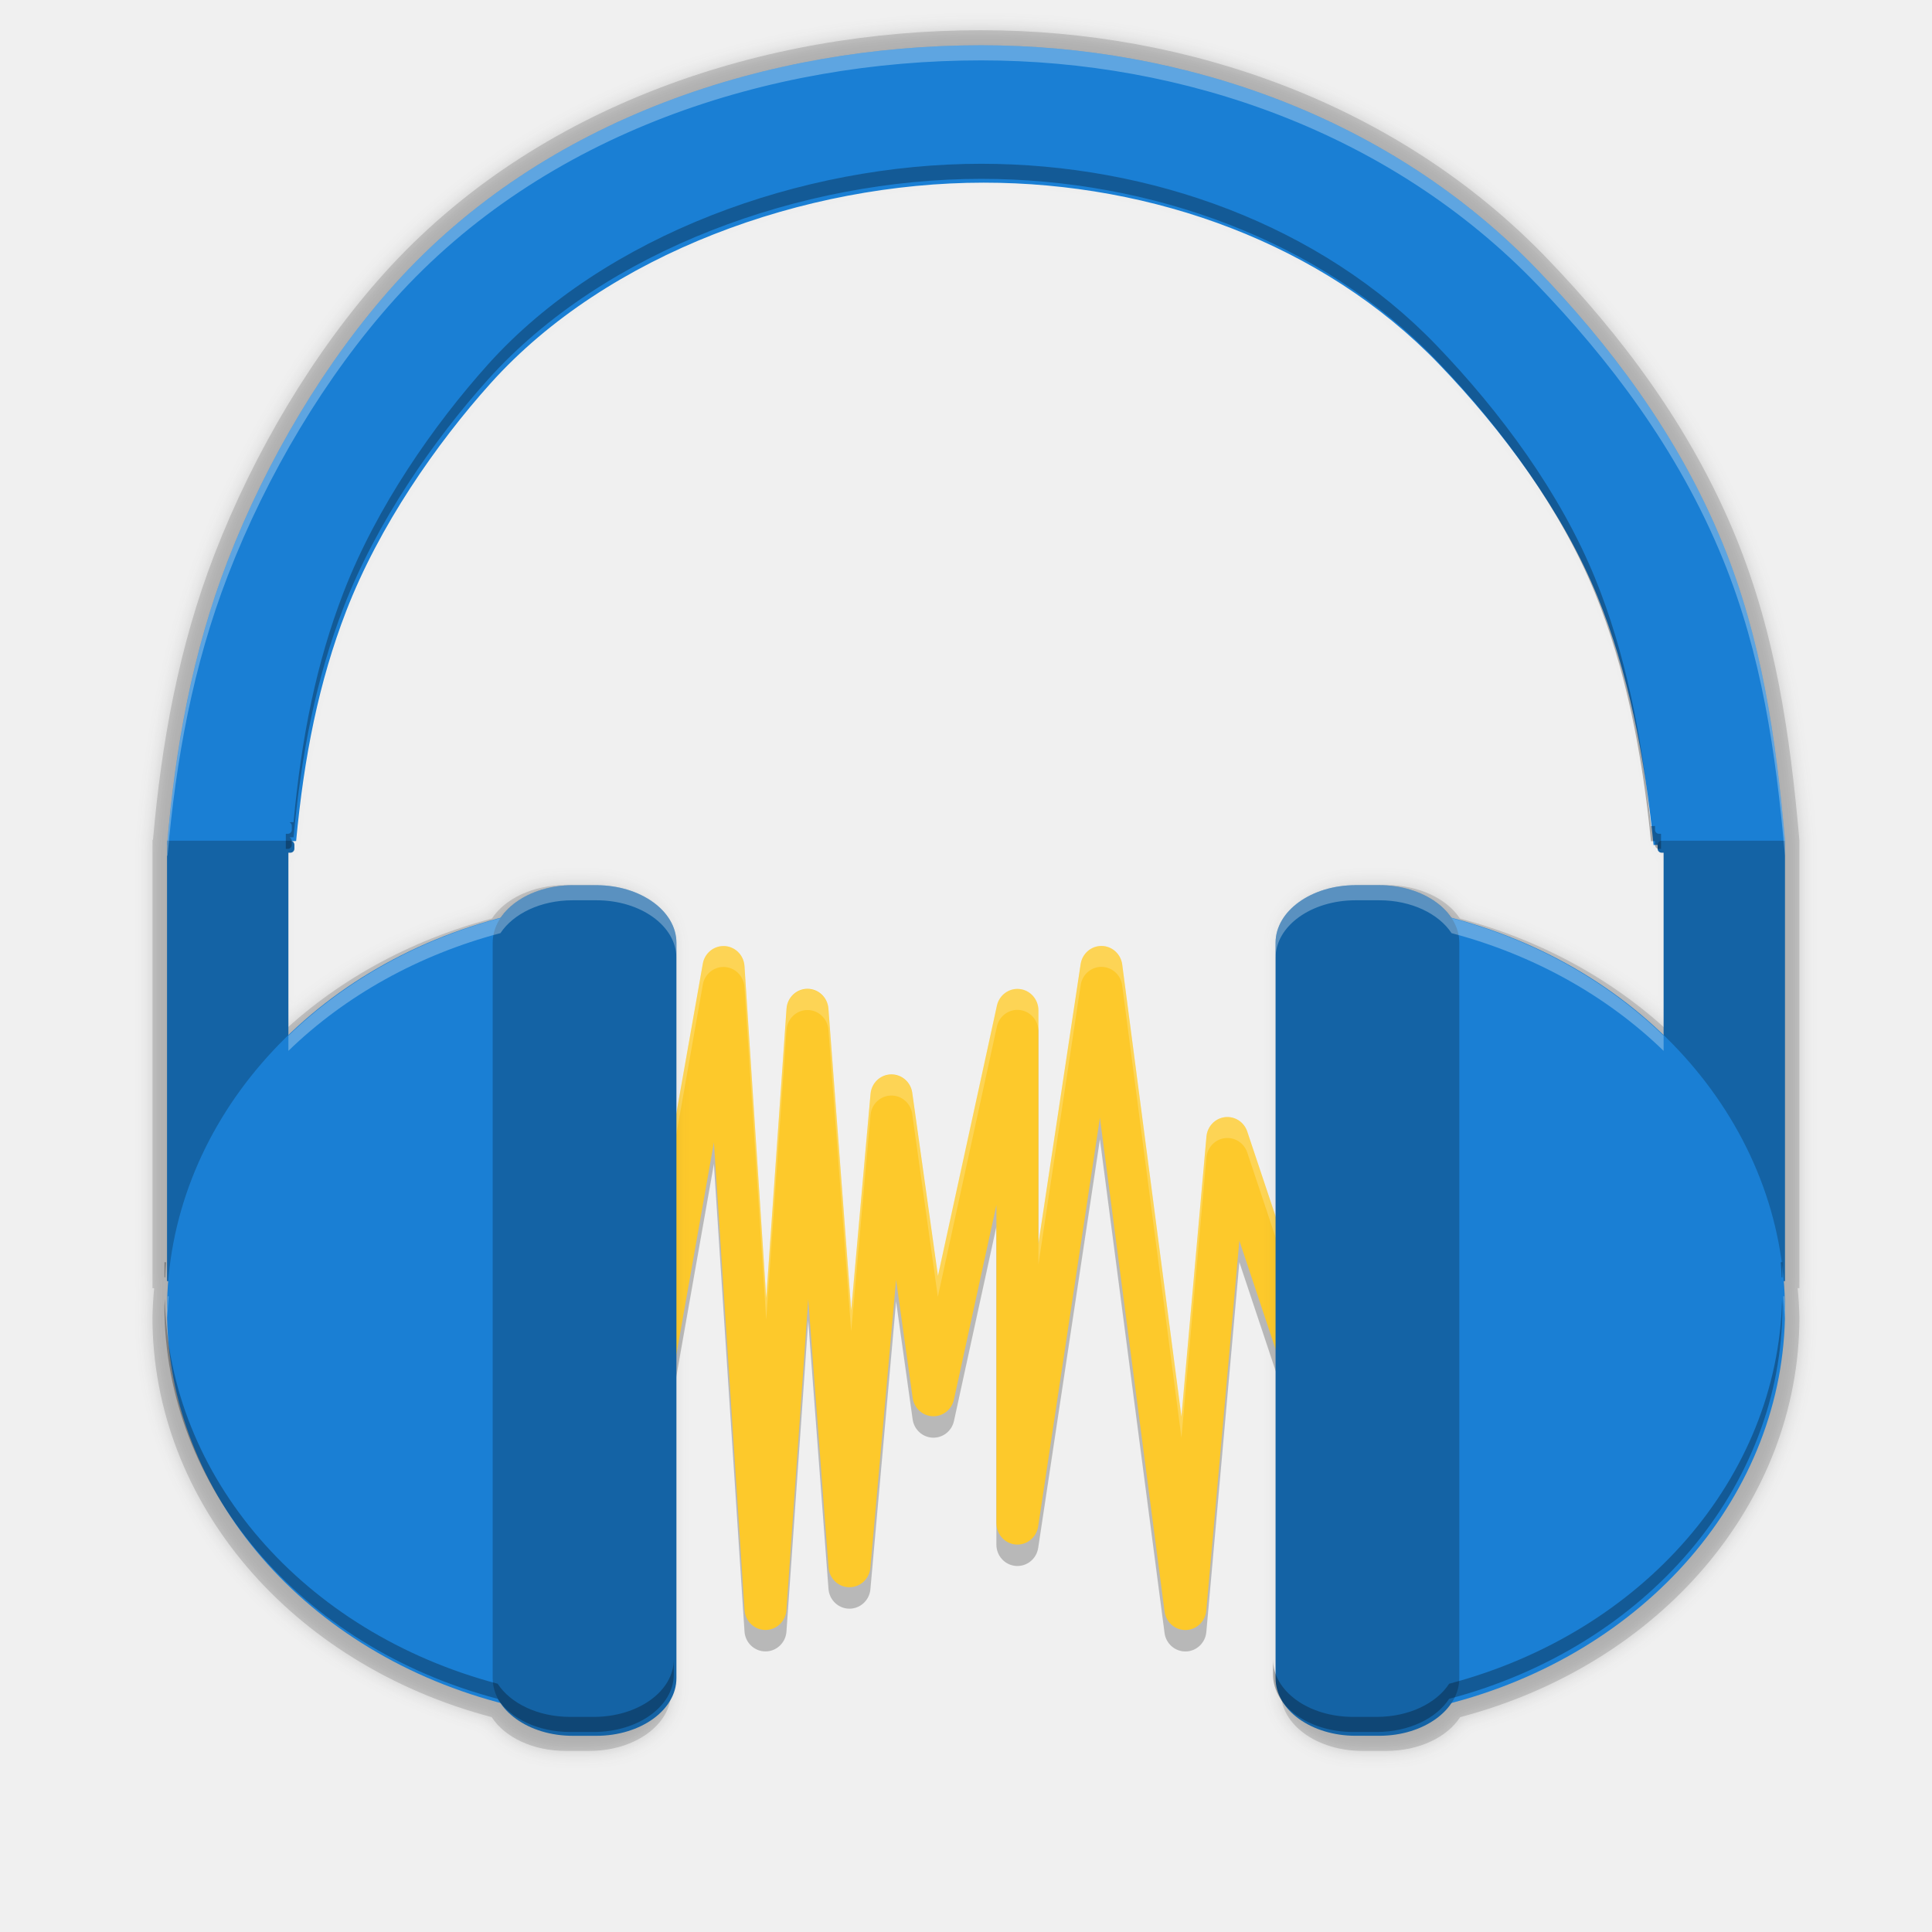
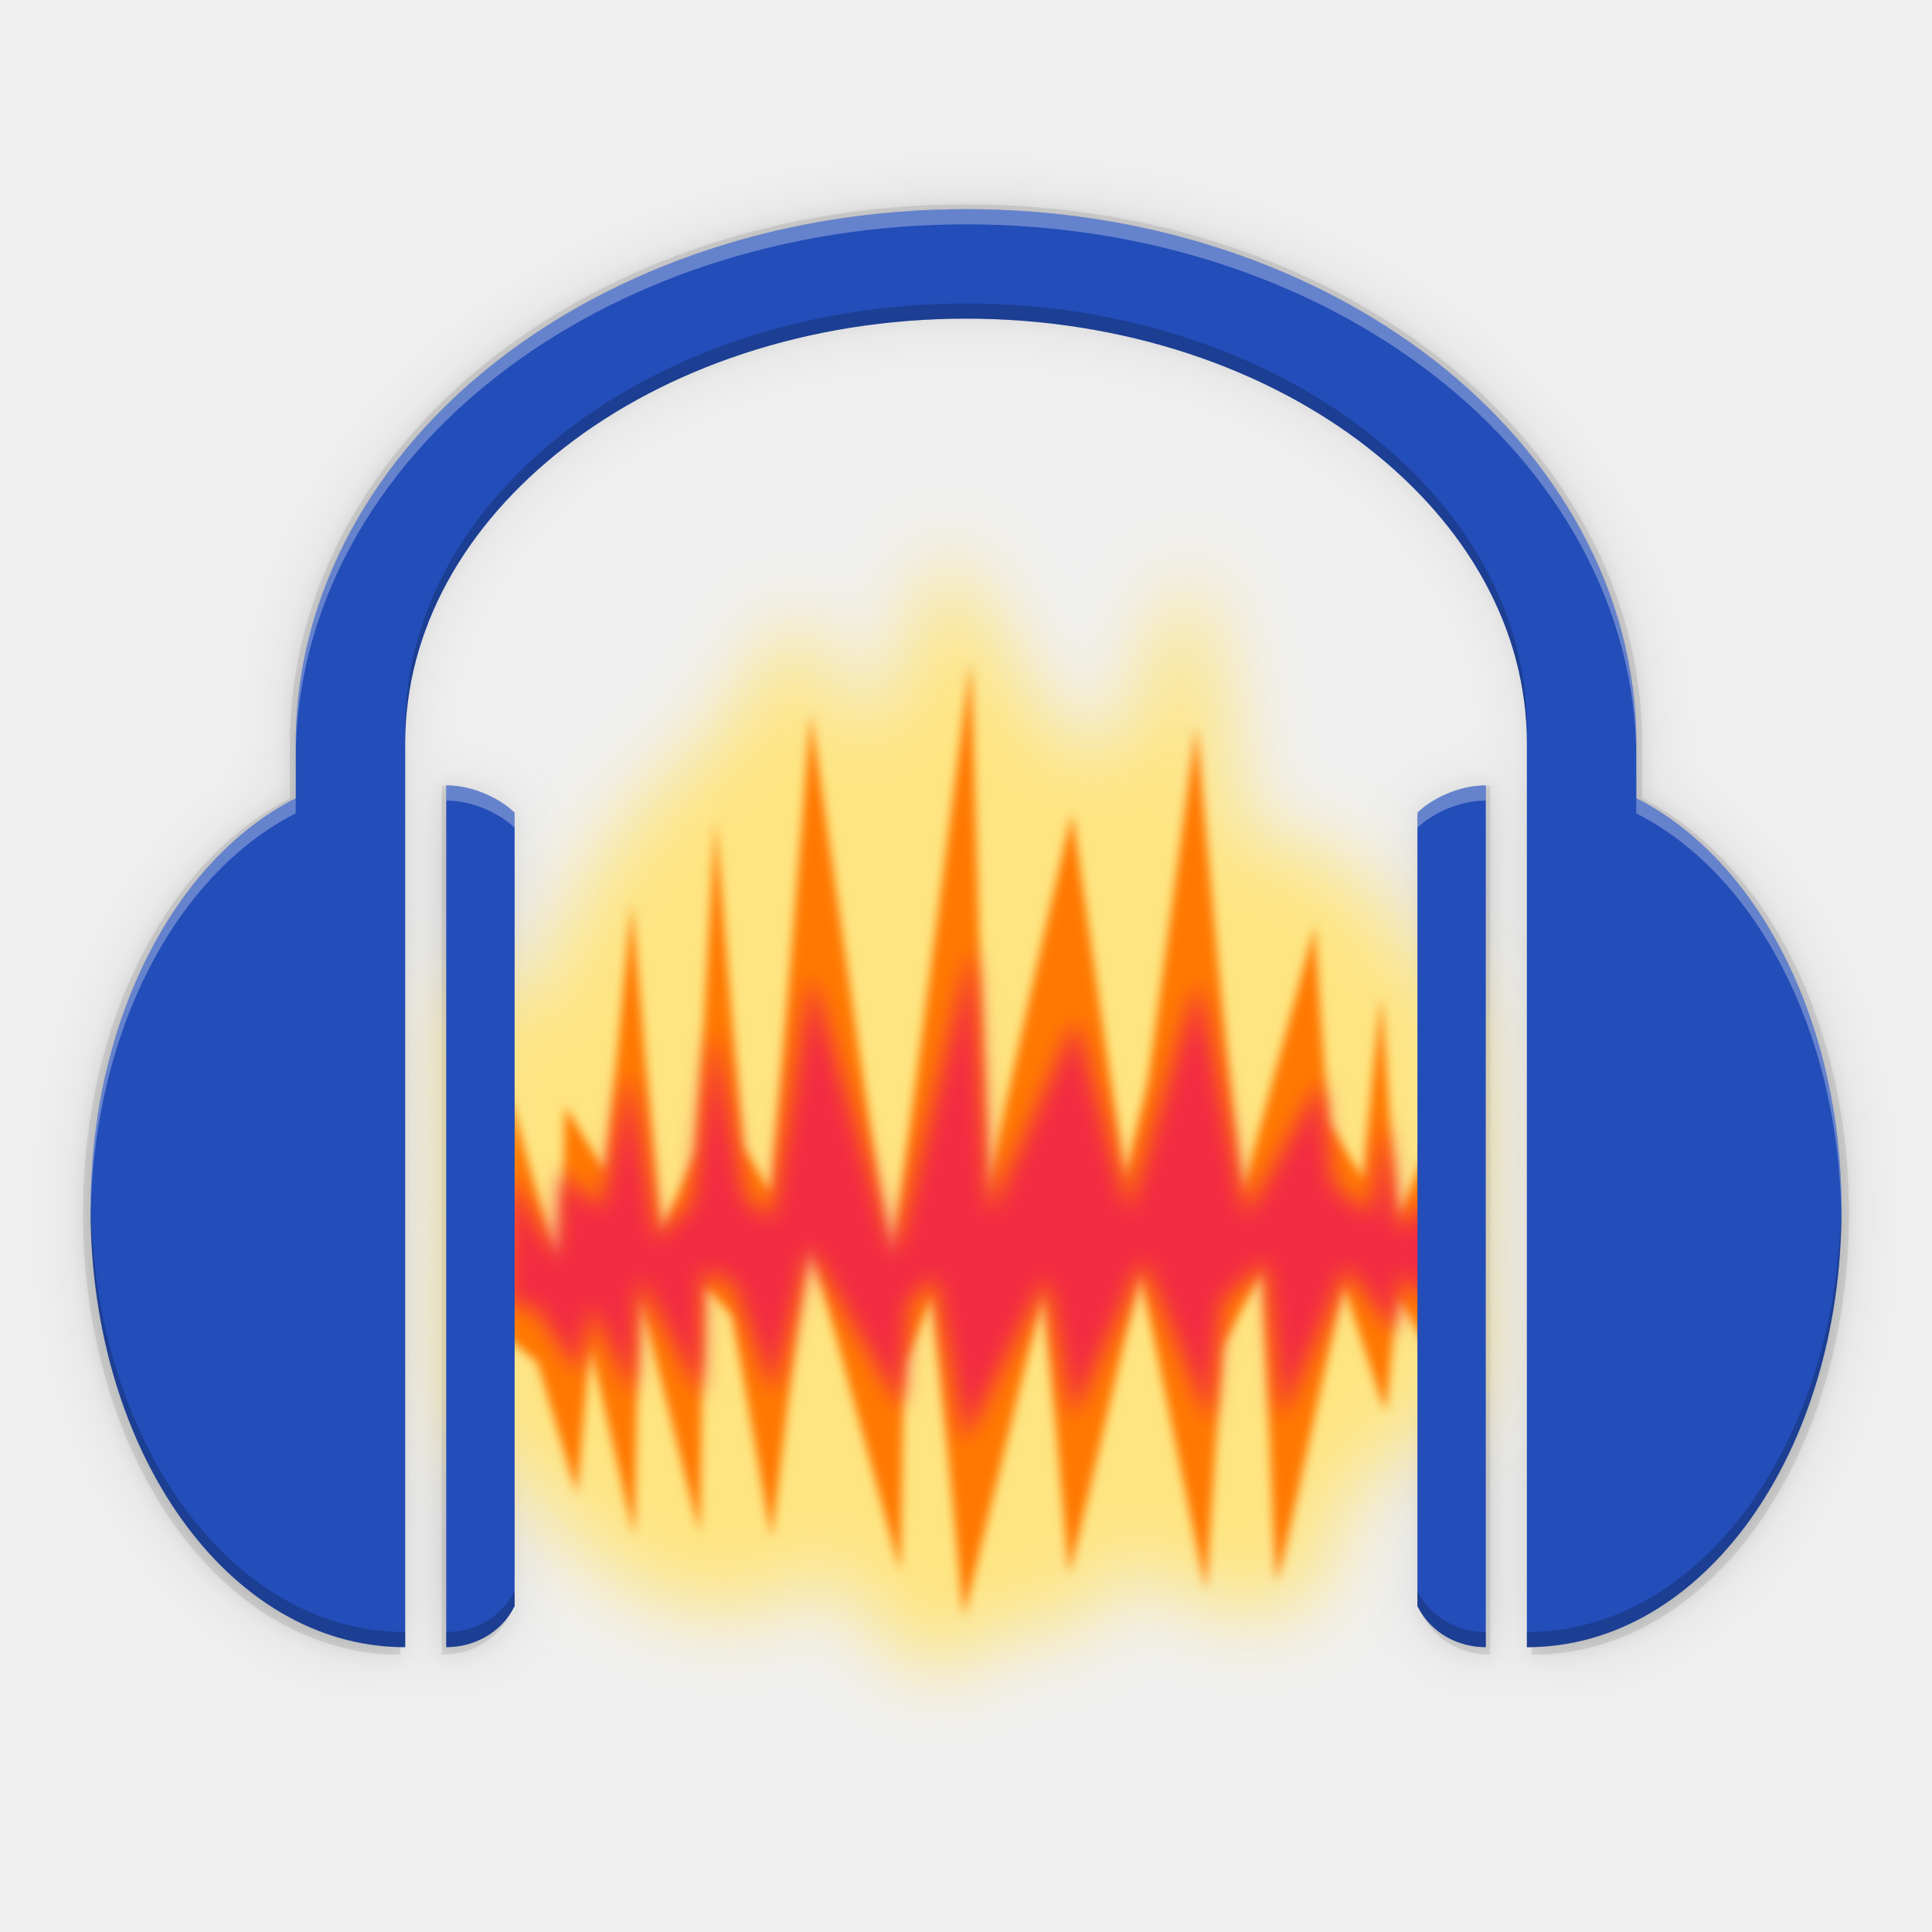
- <svg xmlns="http://www.w3.org/2000/svg" height="256" viewBox="0 0 256 256" width="256">
-   <filter id="filter1023" color-interpolation-filters="sRGB" height="1.023" width="1.025" x="-.01" y="-.01">
-     <feGaussianBlur stdDeviation="1.034" />
+ <svg xmlns="http://www.w3.org/2000/svg" height="256" viewBox="0 0 67.733 67.733" width="256">
+   <filter id="a" color-interpolation-filters="sRGB" height="1.172" width="1.188" x="-.094" y="-.086">
+     <feGaussianBlur stdDeviation="1.399" />
  </filter>
-   <path d="m95.873 128.201a2.782 2.833 0 0 0 -2.744 2.329l-10.014 56.654a2.782 2.833 0 1 0 5.472 1.001l6.01-33.981 4.059 61.993a2.782 2.833 0 0 0 5.548.017l2.891-41.229 2.69 35.575a2.782 2.833 0 0 0 5.542.039l3.407-38.181 2.201 15.668a2.782 2.833 0 0 0 5.466.21l5.629-25.788v42.17a2.782 2.833 0 0 0 5.531.432l8.183-54.159 8.569 65.434a2.782 2.833 0 0 0 5.526-.122l4.38-49.03 5.238 15.696a2.784 2.834 0 1 0 5.271-1.826l-9.46-28.322a2.782 2.833 0 0 0 -5.406.653l-3.315 37.129-7.846-59.907a2.782 2.833 0 0 0 -5.51-.055l-5.597 37.035v-30.938a2.782 2.833 0 0 0 -5.493-.62l-7.819 35.829-3.407-24.283a2.782 2.833 0 0 0 -5.521.144l-2.565 28.714-3.021-40.006a2.782 2.833 0 0 0 -5.548.017l-2.69 38.379-2.885-44.029a2.782 2.833 0 0 0 -2.771-2.645z" opacity=".2" />
-   <path d="m85.851 187.674 10.015-56.652 5.564 84.978 5.564-79.313 5.564 73.648 5.564-62.317 5.564 39.656 11.128-50.987v67.982l11.128-73.648 11.128 84.978 5.564-62.317 9.459 28.326" fill="none" opacity=".04" stroke="#000" stroke-linecap="round" stroke-linejoin="round" stroke-width="5.614" />
-   <path d="m95.873 125.357a2.782 2.833 0 0 0 -2.744 2.329l-10.014 56.654a2.782 2.833 0 1 0 5.472 1.001l6.01-33.981 4.059 61.993a2.782 2.833 0 0 0 5.548.017l2.891-41.229 2.69 35.575a2.782 2.833 0 0 0 5.542.039l3.407-38.181 2.201 15.668a2.782 2.833 0 0 0 5.466.21l5.629-25.788v42.17a2.782 2.833 0 0 0 5.531.432l8.183-54.159 8.569 65.434a2.782 2.833 0 0 0 5.526-.122l4.38-49.03 5.238 15.696a2.784 2.834 0 1 0 5.271-1.826l-9.46-28.322a2.782 2.833 0 0 0 -5.406.653l-3.315 37.129-7.846-59.907a2.782 2.833 0 0 0 -5.51-.055l-5.597 37.035v-30.938a2.782 2.833 0 0 0 -5.493-.62l-7.819 35.829-3.407-24.283a2.782 2.833 0 0 0 -5.521.144l-2.565 28.714-3.021-40.006a2.782 2.833 0 0 0 -5.548.017l-2.69 38.379-2.885-44.029a2.782 2.833 0 0 0 -2.771-2.645z" fill="#fdc92b" />
-   <path d="m145.781 125.346a2.782 2.833 0 0 0 -2.586 2.412l-5.602 37.03v2.777l5.602-37.035a2.782 2.833 0 0 1 2.864-2.412 2.782 2.833 0 0 1 2.641 2.473l7.846 59.913 3.315-37.135a2.782 2.833 0 0 1 5.406-.653l9.297 27.835a2.782 2.833 0 0 0 .163-2.285l-9.46-28.321a2.782 2.833 0 0 0 -5.406.647l-3.314 37.135-7.846-59.913a2.782 2.833 0 0 0 -2.641-2.468 2.782 2.833 0 0 0 -.277 0zm-49.902.01a2.782 2.833 0 0 0 -2.749 2.329l-10.02 56.654a2.782 2.833 0 0 0 .19 1.699l9.829-55.575a2.782 2.833 0 0 1 2.749-2.335 2.782 2.833 0 0 1 2.76 2.645l2.891 44.106 2.695-38.452a2.782 2.833 0 0 1 5.542-.022l3.021 40.006 2.565-28.709a2.782 2.833 0 0 1 5.515-.144l3.401 24.277 7.83-35.824a2.782 2.833 0 0 1 5.493.614v-2.772a2.782 2.833 0 0 0 -5.493-.62l-7.83 35.824-3.401-24.272a2.782 2.833 0 0 0 -5.515.138l-2.565 28.714-3.021-40.006a2.782 2.833 0 0 0 -5.542.022l-2.695 38.446-2.891-44.1a2.782 2.833 0 0 0 -2.76-2.645z" fill="#fff" fill-rule="evenodd" opacity=".2" />
-   <g fill="#3a3a3a" filter="url(#filter1023)" opacity=".2" transform="matrix(1.078801 0 0 1.078801 -733.041 -18.65482)">
-     <path d="m800 21c-26.406 0-54.555 8.982-73.355 29.904-8.564 9.53-15.939 21.884-20.822 34.52-4.33 11.203-6.494 22.986-7.533 35.02h-.062v55.064h.205a58.558 51.287 0 0 0 -.211 3.637 58.558 51.287 0 0 0 41.666 49.057c1.592 2.45 5.032 4.145 9.051 4.145h2.969c5.54 0 10-3.212 10-7.201v-91.941c0-3.989-4.46-7.199-10-7.199h-2.969c-3.999 0-7.425 1.677-9.027 4.107a58.558 51.287 0 0 0 -26.51 14.715v-22.883h.248c.277 0 .5-.223.5-.5v-.494c0-.2-.12-.367-.289-.447l.508-.016c.983-10.537 2.832-19.884 6.26-28.754 4.099-10.606 11.25-20.901 18.061-28.48 14.574-16.219 39.264-25.076 61.637-25.076 21.159 0 42.436 7.626 56.908 22.674 8.044 8.364 15.537 18.525 19.865 29.168 3.745 9.21 5.87 19.741 6.975 30.969l.508-.018v.475c0 .277.223.5.5.5h.248v22.885a58.558 51.287 0 0 0 -26.512-14.717c-1.602-2.431-5.029-4.107-9.027-4.107h-2.969c-5.54 0-10 3.21-10 7.199v91.941c0 3.989 4.46 7.201 10 7.201h2.969c4.018 0 7.459-1.694 9.051-4.145a58.558 51.287 0 0 0 41.668-49.057 58.558 51.287 0 0 0 -.213-3.637h.207v-55.062c-0-.001 0-.001 0-.002-1.141-12.985-2.92-25.178-7.734-37.018-5.641-13.873-14.431-25.217-23.246-34.383-18.312-19.04-44.189-28.043-69.521-28.043z" fill="#3a3a3a" />
+   <filter id="b" color-interpolation-filters="sRGB" height="1.027" width="1.022" x="-.011" y="-.013">
+     <feGaussianBlur stdDeviation=".282" />
+   </filter>
+   <filter id="c" color-interpolation-filters="sRGB" height="1.106" width="1.087" x="-.044" y="-.053">
+     <feGaussianBlur stdDeviation="1.128" />
+   </filter>
+   <filter id="d" color-interpolation-filters="sRGB" height="1.024" width="1.024" x="-.012" y="-.012">
+     <feGaussianBlur stdDeviation=".625" />
+   </filter>
+   <filter id="e" color-interpolation-filters="sRGB" height="1.105" width="1.055" x="-.027" y="-.052">
+     <feGaussianBlur stdDeviation=".378" />
+   </filter>
+   <g transform="translate(0 -229.2666)">
+     <g fill="#131519">
+       <path d="m33.867 236.431c-6.415 0-12.266 2.003-16.582 5.366-4.316 3.363-7.119 8.175-7.119 13.528v1.935c-4.285 2.171-7.255 7.866-7.255 14.541 0 8.544 4.861 15.478 11.125 15.478v-31.954c0-4.009 2.075-7.698 5.638-10.475 3.563-2.776 8.594-4.55 14.193-4.55 5.599 0 10.63 1.773 14.193 4.55 3.563 2.777 5.638 6.466 5.638 10.475v31.954c6.264 0 11.125-6.934 11.125-15.478 0-6.675-2.97-12.37-7.255-14.541v-1.935c0-5.353-2.804-10.165-7.119-13.528-4.316-3.363-10.166-5.366-16.582-5.366zm-18.38 20.375v30.473c.967 0 1.935-.484 2.418-1.451v-28.054c-.484-.484-1.451-.967-2.418-.967zm36.761 0c-.967 0-1.935.484-2.418.967v28.054c.484.967 1.451 1.451 2.418 1.451z" filter="url(#c)" opacity=".1" />
+       <path d="m33.867 236.431c-6.415 0-12.266 2.003-16.582 5.366-4.316 3.363-7.119 8.175-7.119 13.528v1.935c-4.285 2.171-7.255 7.866-7.255 14.541 0 8.544 4.861 15.478 11.125 15.478v-31.954c0-4.009 2.075-7.698 5.638-10.475 3.563-2.776 8.594-4.55 14.193-4.55 5.599 0 10.63 1.773 14.193 4.55 3.563 2.777 5.638 6.466 5.638 10.475v31.954c6.264 0 11.125-6.934 11.125-15.478 0-6.675-2.97-12.37-7.255-14.541v-1.935c0-5.353-2.804-10.165-7.119-13.528-4.316-3.363-10.166-5.366-16.582-5.366zm-18.38 20.375v30.473c.967 0 1.935-.484 2.418-1.451v-28.054c-.484-.484-1.451-.967-2.418-.967zm36.761 0c-.967 0-1.935.484-2.418.967v28.054c.484.967 1.451 1.451 2.418 1.451z" filter="url(#b)" opacity=".1" />
+       <path d="m33.867 236.431c-6.415 0-12.266 2.003-16.582 5.366-4.316 3.363-7.119 8.175-7.119 13.528v1.935c-4.285 2.171-7.255 7.866-7.255 14.541 0 8.544 4.861 15.478 11.125 15.478v-31.954c0-4.009 2.075-7.698 5.638-10.475 3.563-2.776 8.594-4.55 14.193-4.55 5.599 0 10.63 1.773 14.193 4.55 3.563 2.777 5.638 6.466 5.638 10.475v31.954c6.264 0 11.125-6.934 11.125-15.478 0-6.675-2.97-12.37-7.255-14.541v-1.935c0-5.353-2.804-10.165-7.119-13.528-4.316-3.363-10.166-5.366-16.582-5.366zm-18.38 20.375v30.473c.967 0 1.935-.484 2.418-1.451v-28.054c-.484-.484-1.451-.967-2.418-.967zm36.761 0c-.967 0-1.935.484-2.418.967v28.054c.484.967 1.451 1.451 2.418 1.451z" opacity=".1" />
+     </g>
+     <path d="m32.679 250.278c-1.097 2.745-2.154 7.288-3.43 2.062-.957-3.712-3.002 2.326-4.489 3.361-2.999 2.28-4.659 5.492-5.991 8.934-3.527-2.999-2.204 1.814-2.42 4.168.192 3.529-.383 7.387.284 10.712 2.799 2.439 4.824 6.289 8.989 6.239 2.849.99 2.492-3.318 5.076.257 2.377 3.259 3.846 1.353 5.398-.25 2.268 3.471 2.962-4.153 4.875-.733 2.957 1.15 5.608 1.698 6.093-2.204.607-3.082 5.906-3.144 4.664-6.85-.173-3.844.344-7.963-.254-11.638-2.007-1.566-3.555-5.183-5.842-5.498-2.829 1.373-1.739-4.68-2.903-6.462-.381-4.679-1.383-2.563-2.472.645-.603 4.619-3.137 2.417-4.431-.606-1.151-.968-2.464-6.083-3.146-2.138z" fill="#fee581" fill-rule="evenodd" filter="url(#a)" transform="matrix(1.003073 0 0 1.003073 -.335756 -.867403)" />
+     <path d="m3.158 60.069 6.937 24.908.473-23.174 5.36 8.671 3.468-35.628 3.784 43.826 4.729-10.878 2.522-43.826 3.626 43.196 3.784 6.148 5.202-63.374 10.562 73.779 10.562-80.716s2.365 74.095 2.049 71.887 11.351-51.866 11.351-51.866l6.937 48.398s2.838-11.824 2.995-12.612 6.464-47.294 6.464-47.294 5.675 63.532 6.148 61.483c.473-2.049 9.932-36.417 9.617-35.313-.315 1.104 1.734 26.327 1.734 26.327s5.045 8.355 4.729 7.252c-.315-1.104 2.207-24.12 2.207-24.12l2.049 29.638 5.833-13.558.473 34.367-6.306-10.72s-1.419 15.922-1.576 15.292c-.158-.631-5.518-16.868-5.518-16.868s-8.513 40.043-8.828 39.097c-.315-.946-1.734-41.146-1.734-41.146l-5.36 10.247-2.207 32.318-8.671-42.092s-9.459 40.988-9.459 39.885c0-1.104-3.311-37.363-3.311-37.363l-10.562 43.038-4.099-42.565-3.784 9.301-.473 27.273-12.139-44.299-4.887 39.885-5.202-29.48-3.784-3.941-.473 32.791-8.04-31.687-.631 32.003-5.833-25.066-1.734 19.548-5.202-17.341-3.941-3.311z" fill="#ff7901" filter="url(#d)" transform="matrix(.2653964 0 0 .2653964 17.00563 251.6485)" />
+     <path d="m17.842 270.4 1.664 2.97.179-3.047s1.331 1.408 1.383 1.255c.051-.154.999-4.737.999-4.737l.999 5.838 1.178-1.28.794-6.043 1.101 5.94.922.666 1.383-8.501 2.945 9.807 2.689-10.805.64 9.371 2.996-6.811 1.869 6.708s2.381-8.091 2.432-7.989 1.69 8.142 1.69 8.142l2.586-4.711.435 3.61 1.28 1.024.563-3.277s.435 3.943.563 3.815 1.716-1.69 1.716-1.69v4.737l-1.741-1.408-.23 2.023-1.664-2.304-2.279 5.326-.563-5.556-1.536 1.434s-.486 4.43-.461 4.276c.026-.154-2.304-5.735-2.304-5.735l-2.458 5.505-.922-4.916-2.868 5.761-1.05-5.761-.922.896-.256 3.713-3.201-5.607-1.306 5.07-1.383-3.866-1.075-.384-.051 4.378-2.151-4.174-.256 4.122-1.434-3.124-.461 2.304-1.536-2.279s-.999-.026-.947-.179c.051-.154.051-4.506.051-4.506z" fill="#f22c42" filter="url(#e)" />
+     <path d="m33.867 236.601c-6.36 0-12.161 1.986-16.44 5.32-4.279 3.334-7.058 8.105-7.058 13.413v1.918c-4.248 2.152-7.193 7.799-7.193 14.417 0 8.471 4.819 15.346 11.03 15.346v-31.681c0-3.975 2.057-7.633 5.59-10.385 3.533-2.753 8.521-4.511 14.072-4.511 5.551 0 10.539 1.758 14.072 4.511 3.533 2.753 5.59 6.411 5.59 10.385v31.681c6.211 0 11.03-6.875 11.03-15.346 0-6.618-2.945-12.264-7.193-14.417v-1.918c0-5.307-2.78-10.078-7.058-13.413-4.279-3.334-10.079-5.32-16.44-5.32zm-18.223 20.201v30.212c.959 0 1.918-.48 2.398-1.439v-27.814c-.48-.48-1.439-.959-2.398-.959zm36.446 0c-.959 0-1.918.48-2.398.959v27.814c.48.959 1.439 1.439 2.398 1.439z" fill="#234db8" />
+     <path d="m33.867 236.601c-6.36 0-12.161 1.986-16.44 5.32-4.279 3.334-7.058 8.105-7.058 13.413v.531c0-5.307 2.78-10.079 7.058-13.413 4.279-3.334 10.08-5.32 16.44-5.32 6.36 0 12.161 1.986 16.44 5.32 4.279 3.334 7.058 8.105 7.058 13.413v-.531c0-5.307-2.78-10.079-7.058-13.413-4.279-3.334-10.079-5.32-16.44-5.32zm-18.223 20.201v.531c.959 0 1.918.479 2.398.959v-.531c-.48-.48-1.439-.959-2.398-.959zm36.446 0c-.959 0-1.918.479-2.398.959v.531c.48-.48 1.439-.959 2.398-.959zm-41.722.449c-4.248 2.152-7.193 7.799-7.193 14.417 0 .077.003.152.004.229.088-6.487 3.006-11.995 7.189-14.115zm46.996 0v.531c4.185 2.12 7.104 7.633 7.19 14.123.001-.079.004-.157.004-.237 0-6.618-2.945-12.264-7.194-14.417z" fill="#fff" opacity=".3" />
+     <path d="m33.867 239.907c-5.551 0-10.54 1.758-14.072 4.511-3.533 2.753-5.59 6.411-5.59 10.386v.531c0-3.975 2.057-7.633 5.59-10.386 3.533-2.753 8.521-4.511 14.072-4.511 5.551 0 10.539 1.758 14.072 4.511 3.533 2.753 5.59 6.411 5.59 10.386v-.531c0-3.975-2.057-7.633-5.59-10.386-3.533-2.753-8.521-4.511-14.072-4.511zm-30.687 31.46c-.001.101-.004.201-.004.302 0 8.471 4.819 15.346 11.03 15.346v-.531c-6.154 0-10.939-6.752-11.025-15.117zm61.375.008c-.089 8.361-4.874 15.109-11.026 15.109v.531c6.211 0 11.03-6.875 11.03-15.346 0-.098-.003-.196-.004-.294zm-46.513 13.67c-.48.959-1.439 1.439-2.398 1.439v.531c.959 0 1.918-.48 2.398-1.439zm31.651 0v.531c.48.959 1.439 1.439 2.398 1.439v-.531c-.959 0-1.918-.48-2.398-1.439z" opacity=".2" />
  </g>
-   <path d="m800 21c-26.406 0-54.555 8.982-73.355 29.904-8.564 9.53-15.939 21.884-20.822 34.52-4.33 11.203-6.494 22.986-7.533 35.02h-.062v55.064h.205a58.558 51.287 0 0 0 -.211 3.637 58.558 51.287 0 0 0 41.666 49.057c1.592 2.45 5.032 4.145 9.051 4.145h2.969c5.54 0 10-3.212 10-7.201v-91.941c0-3.989-4.46-7.199-10-7.199h-2.969c-3.999 0-7.425 1.677-9.027 4.107a58.558 51.287 0 0 0 -26.51 14.715v-22.883h.248c.277 0 .5-.223.5-.5v-.494c0-.2-.12-.367-.289-.447l.508-.016c.983-10.537 2.832-19.884 6.26-28.754 4.099-10.606 11.25-20.901 18.061-28.48 14.574-16.219 39.264-25.076 61.637-25.076 21.159 0 42.436 7.626 56.908 22.674 8.044 8.364 15.537 18.525 19.865 29.168 3.745 9.21 5.87 19.741 6.975 30.969l.508-.018v.475c0 .277.223.5.5.5h.248v22.885a58.558 51.287 0 0 0 -26.512-14.717c-1.602-2.431-5.029-4.107-9.027-4.107h-2.969c-5.54 0-10 3.21-10 7.199v91.941c0 3.989 4.46 7.201 10 7.201h2.969c4.018 0 7.459-1.694 9.051-4.145a58.558 51.287 0 0 0 41.668-49.057 58.558 51.287 0 0 0 -.213-3.637h.207v-55.062c-0-.001 0-.001 0-.002-1.141-12.985-2.92-25.178-7.734-37.018-5.641-13.873-14.431-25.217-23.246-34.383-18.312-19.04-44.189-28.043-69.521-28.043z" fill="#3a3a3a" opacity=".2" transform="matrix(1.078801 0 0 1.078801 -733.041 -18.65482)" />
-   <path d="m130 6c-27.987 0-57.82 9.52-77.747 31.695-9.077 10.101-16.896 23.195-22.071 36.586-4.658 12.053-6.957 24.738-8.039 37.692l17.096-.529c1.042-11.168 3.002-21.075 6.635-30.476 4.344-11.241 11.922-22.152 19.141-30.186 15.447-17.19 41.618-26.579 65.329-26.579 22.426 0 44.977 8.084 60.316 24.032 8.526 8.865 16.468 19.634 21.055 30.914 3.97 9.762 6.221 20.923 7.391 32.823l17.413-.574c-1.209-13.764-3.094-26.686-8.197-39.235-5.979-14.703-15.295-26.726-24.638-36.44-19.409-20.181-46.835-29.723-73.684-29.723z" fill="#1a7fd4" />
-   <path d="m220.436 111.398v.006h-.263c-.294 0-.53.236-.53.53v.524c0 .294.236.53.53.53h.263v56.772h16.082v-58.361z" fill="#1463a5" />
-   <path d="m191.414 121.374v104.516a62.064 54.358 0 0 0 45.111-52.275 62.064 54.358 0 0 0 -45.111-52.24z" fill="#1a7fd4" />
-   <g fill="#006ab9" transform="matrix(-1.059876 0 0 1.059876 265.4522 -11.83078)">
-     <path d="m214.4 116.268v.006h-.248c-.277 0-.5.223-.5.5v.494c0 .277.223.5.5.5h.248v53.564h15.174v-55.064z" fill="#1463a5" />
-     <path d="m187.018 125.68v98.611a58.558 51.287 0 0 0 42.562-49.322 58.558 51.287 0 0 0 -42.562-49.289z" fill="#1a7fd4" />
-     <rect fill="#1463a5" height="106.342" rx="10" ry="7.2" width="22.97" x="165.89" y="121.83" />
-   </g>
-   <rect fill="#1463a5" height="112.709" rx="10.599" ry="7.631" width="24.345" x="169.02" y="117.29" />
-   <path d="m188.074 40c-27.987 0-57.822 9.521-77.748 31.695-9.077 10.101-16.893 23.194-22.068 36.586-4.589 11.874-6.883 24.363-7.984 37.117h-.066v2h.066c1.102-12.754 3.395-25.243 7.984-37.117 5.175-13.392 12.992-26.485 22.068-36.586 19.926-22.175 49.761-31.695 77.748-31.695 26.849 0 54.275 9.542 73.684 29.723 9.343 9.715 18.66 21.738 24.639 36.441 5.103 12.549 6.988 25.472 8.197 39.234v-1.998-.002c-1.209-13.763-3.095-26.686-8.197-39.234-5.979-14.703-15.296-26.727-24.639-36.441-19.409-20.181-46.834-29.723-73.684-29.723zm-54.121 111.291c-4.238 0-7.868 1.777-9.566 4.354a62.064 54.358 0 0 0 -28.098 15.596v2a62.064 54.358 0 0 1 28.098-15.596c1.698-2.576 5.328-4.354 9.566-4.354h3.146c5.872 0 10.6 3.403 10.6 7.631v-2c0-4.228-4.728-7.631-10.6-7.631zm103.744 0c-5.872 0-10.6 3.403-10.6 7.631v2c0-4.228 4.728-7.631 10.6-7.631h3.146c4.238 0 7.87 1.777 9.568 4.354a62.064 54.358 0 0 1 28.1 15.598v-2a62.064 54.358 0 0 0 -28.1-15.598c-1.698-2.576-5.33-4.354-9.568-4.354zm-157.389 54.469a62.064 54.358 0 0 0 -.107 1.854 62.064 54.358 0 0 0 .059.998 62.064 54.358 0 0 1 .164-2.852zm214.064 0a62.064 54.358 0 0 1 .176 2.984 62.064 54.358 0 0 0 .051-1.131 62.064 54.358 0 0 0 -.109-1.854z" fill="#fff" opacity=".3" transform="translate(-58.07422 -34)" />
-   <path d="m568.841 40.531c-22.372 0-47.063 8.856-61.638 25.075-6.811 7.58-13.96 17.874-18.059 28.48-3.428 8.87-5.277 18.218-6.26 28.755l-.509.015c.169.08.289.248.289.448v.494c0 .277-.222.501-.499.501h-.249v1.887h.249c.277 0 .499-.224.499-.501v-.494c0-.2-.12-.368-.289-.448l.509-.015c.983-10.537 2.832-19.885 6.26-28.755 4.099-10.606 11.248-20.901 18.059-28.48 14.574-16.219 39.265-25.075 61.638-25.075 21.159 0 42.437 7.626 56.909 22.674 8.044 8.364 15.537 18.525 19.865 29.168 3.745 9.21 5.869 19.74 6.973 30.968l.509-.017v.474c0 .277.222.501.499.501h.249v-1.887h-.249c-.277 0-.499-.224-.499-.501v-.474l-.509.017c-1.104-11.228-3.228-21.758-6.973-30.968-4.328-10.643-11.821-20.804-19.865-29.168-14.472-15.048-35.75-22.674-56.909-22.674zm-102.098 137.332v1.887h.096a58.558 51.287 0 0 1 .109-1.887zm202.069 0a58.558 51.287 0 0 1 .111 1.887h.096v-1.887zm-202.019 4.576a58.558 51.287 0 0 0 -.055.947 58.558 51.287 0 0 0 41.665 49.057c1.592 2.45 5.033 4.144 9.052 4.144h2.969c5.54 0 9.999-3.213 9.999-7.202v-1.887c0 3.989-4.459 7.202-9.999 7.202h-2.969c-4.018 0-7.46-1.694-9.052-4.144a58.558 51.287 0 0 1 -41.61-48.117zm202.183.123a58.558 51.287 0 0 1 -41.619 47.994c-1.592 2.45-5.033 4.144-9.052 4.144h-2.969c-5.54 0-9.999-3.213-9.999-7.202v1.887c0 3.989 4.459 7.202 9.999 7.202h2.969c4.018 0 7.46-1.694 9.052-4.144a58.558 51.287 0 0 0 41.667-49.057 58.558 51.287 0 0 0 -.048-.824z" fill="#040404" opacity=".3" transform="matrix(1.059875 0 0 1.059875 -472.8999 -21.25737)" />
</svg>
